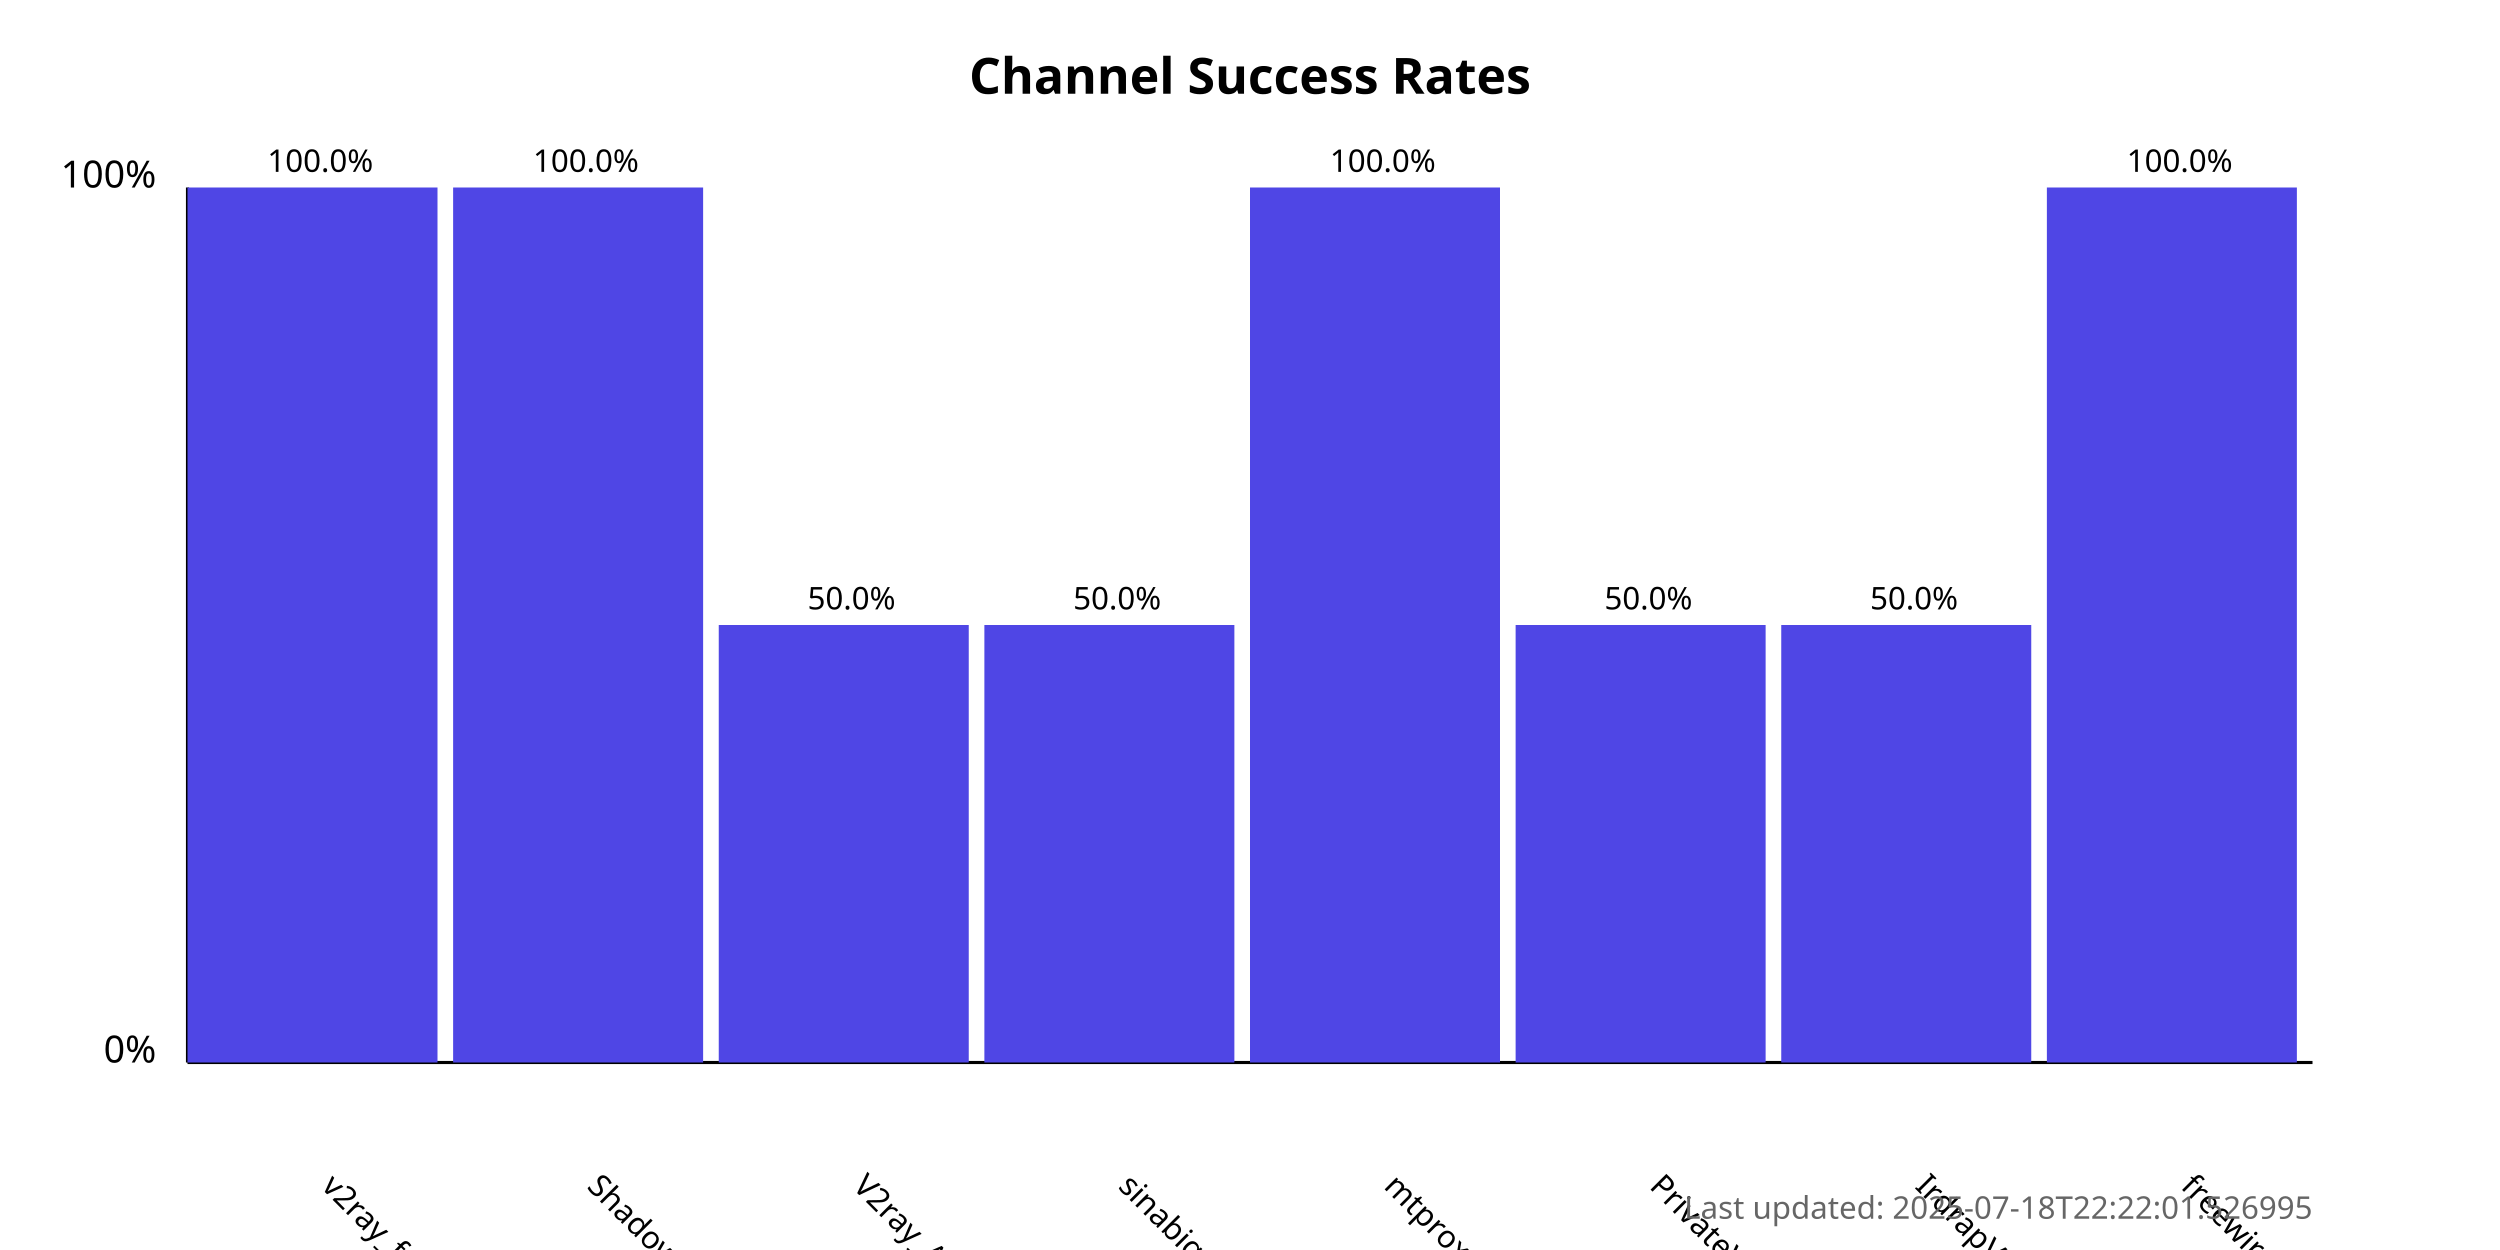
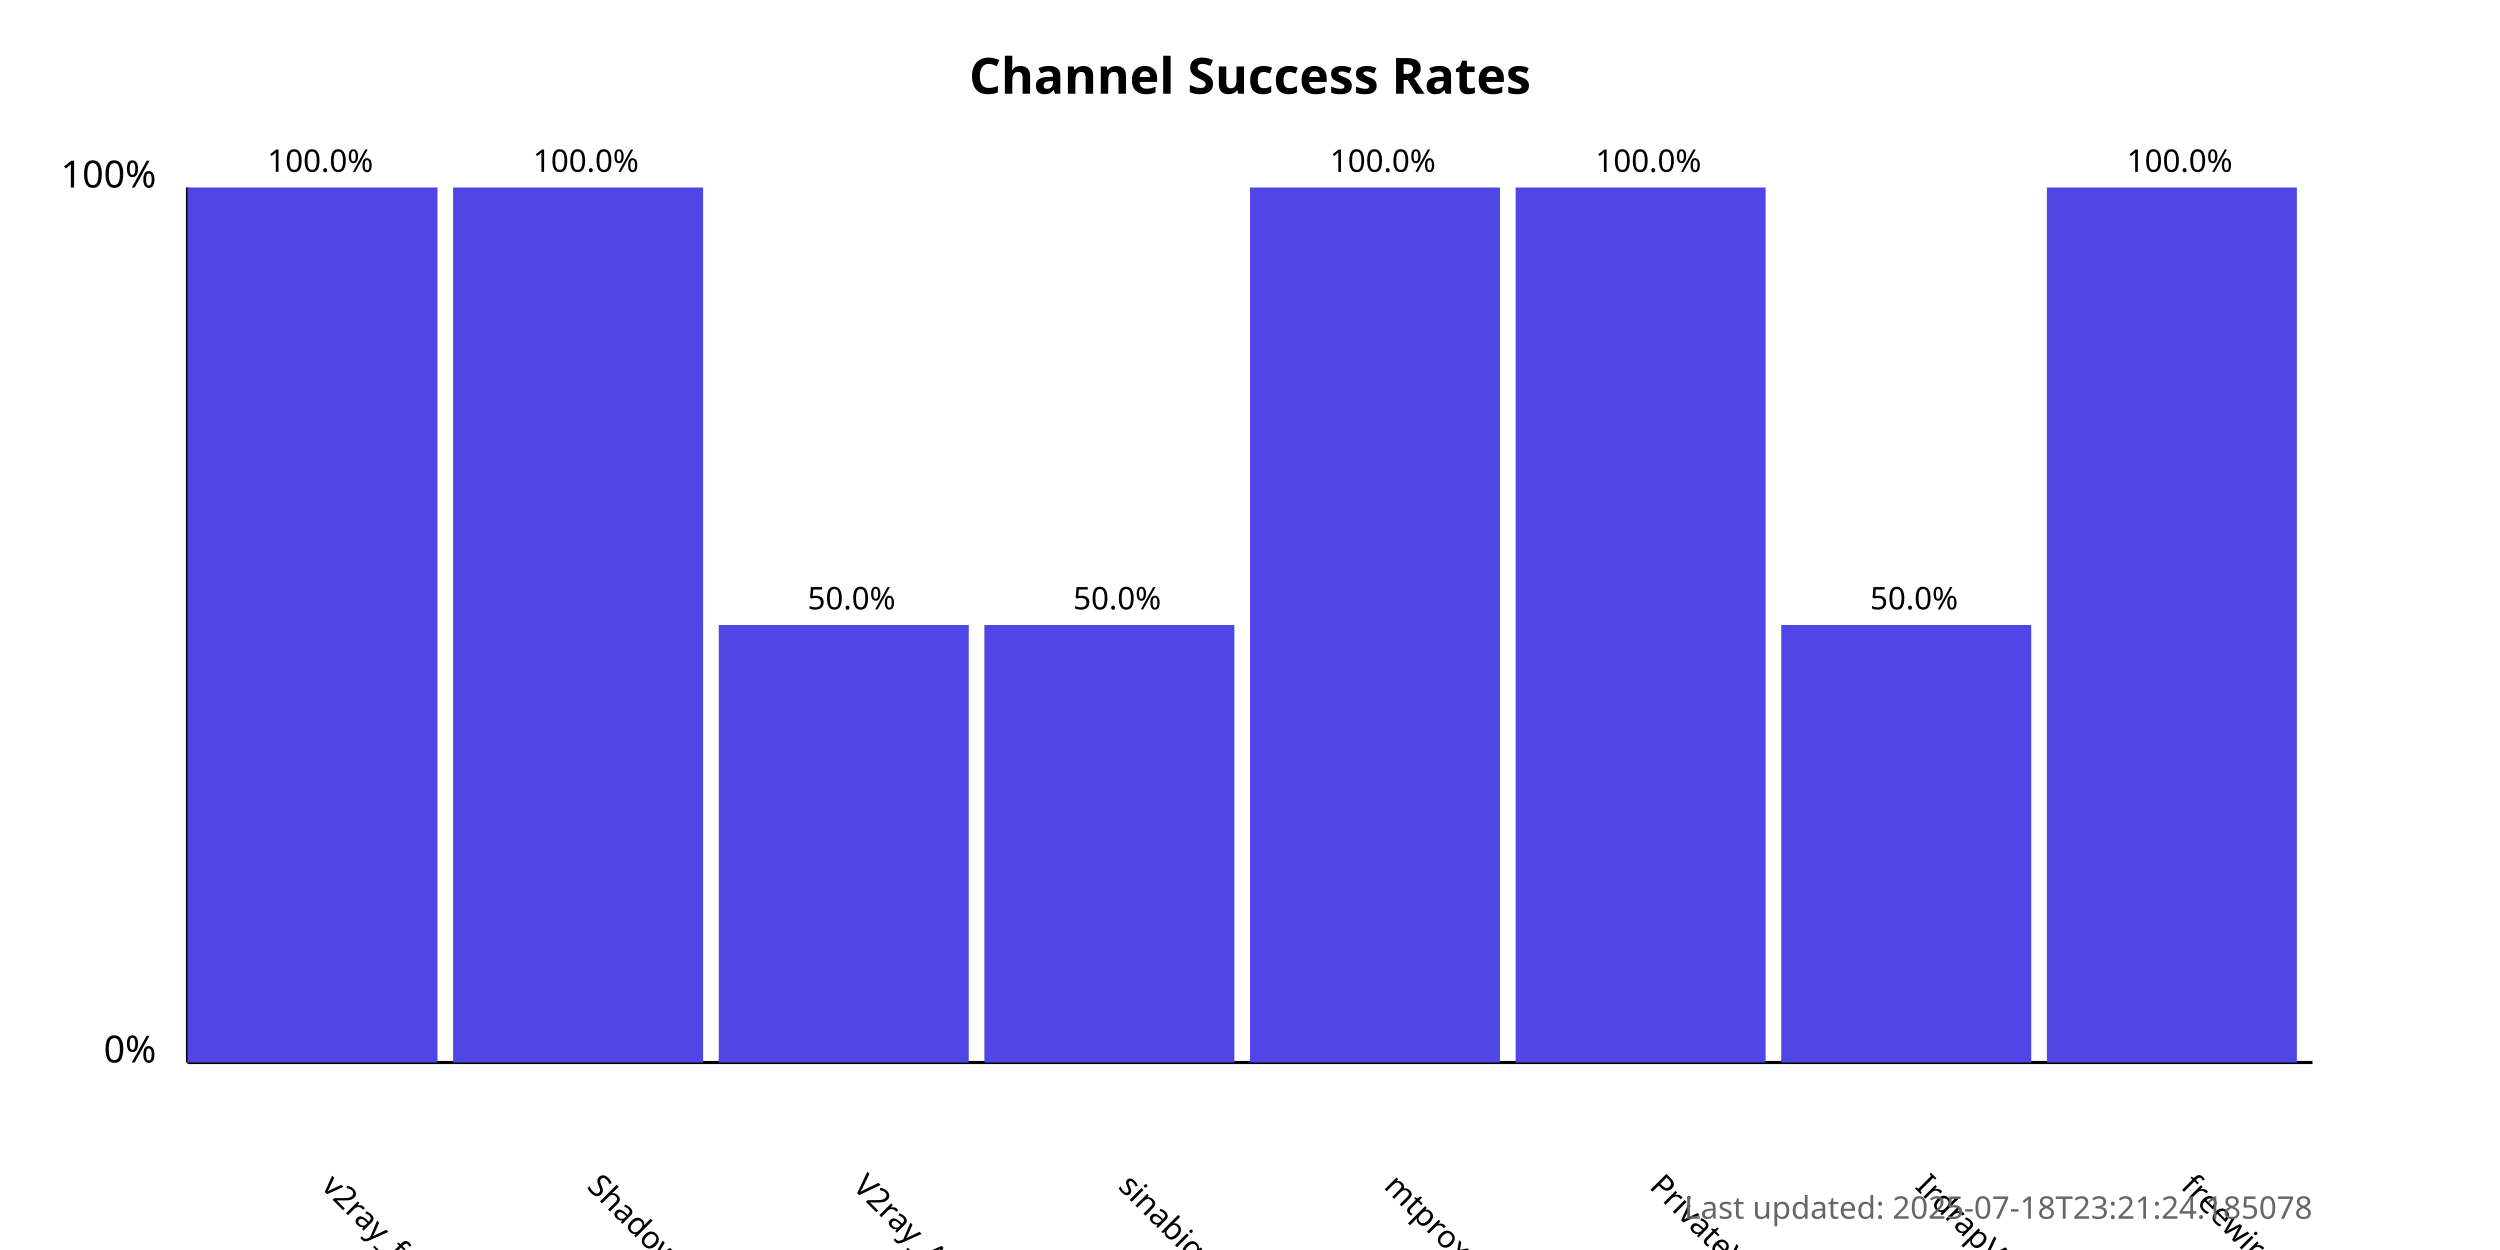
<svg xmlns="http://www.w3.org/2000/svg" width="800" height="400">
  <style>
            .chart-title { font: bold 16px sans-serif; }
            .axis-label { font: 12px sans-serif; }
            .tick-label { font: 10px sans-serif; }
            .bar { fill: #4f46e5; }
            .bar:hover { fill: #6366f1; }
            .timestamp { font: 10px sans-serif; fill: #666; }
        </style>
  <text x="400.0" y="30" text-anchor="middle" class="chart-title">
            Channel Success Rates
        </text>
  <line x1="60" y1="340" x2="60" y2="60" stroke="black" stroke-width="1" />
  <line x1="60" y1="340" x2="740" y2="340" stroke="black" stroke-width="1" />
  <text x="50" y="340" text-anchor="end" class="axis-label">0%</text>
  <text x="50" y="60" text-anchor="end" class="axis-label">100%</text>
  <g>
    <rect x="60" y="60.0" width="80.0" height="280.0" class="bar" />
    <text x="102.5" y="380" transform="rotate(45, 102.5, 380)" text-anchor="start" class="tick-label">
                v2ray_free_conf
            </text>
    <text x="102.5" y="55.0" text-anchor="middle" class="tick-label">
                100.0%
            </text>
  </g>
  <g>
    <rect x="145.0" y="60.0" width="80.0" height="280.0" class="bar" />
    <text x="187.5" y="380" transform="rotate(45, 187.5, 380)" text-anchor="start" class="tick-label">
                ShadowProxy66
            </text>
    <text x="187.5" y="55.0" text-anchor="middle" class="tick-label">
                100.0%
            </text>
  </g>
  <g>
    <rect x="230.0" y="200.0" width="80.0" height="140.0" class="bar" />
    <text x="272.5" y="380" transform="rotate(45, 272.5, 380)" text-anchor="start" class="tick-label">
                V2ray_Alpha
            </text>
    <text x="272.5" y="195.0" text-anchor="middle" class="tick-label">
                50.0%
            </text>
  </g>
  <g>
    <rect x="315.0" y="200.0" width="80.0" height="140.0" class="bar" />
    <text x="357.5" y="380" transform="rotate(45, 357.5, 380)" text-anchor="start" class="tick-label">
                sinabigo
            </text>
    <text x="357.5" y="195.0" text-anchor="middle" class="tick-label">
                50.0%
            </text>
  </g>
  <g>
    <rect x="400.0" y="60.0" width="80.0" height="280.0" class="bar" />
    <text x="442.5" y="380" transform="rotate(45, 442.5, 380)" text-anchor="start" class="tick-label">
                mtproxy_lists
            </text>
    <text x="442.5" y="55.0" text-anchor="middle" class="tick-label">
                100.0%
            </text>
  </g>
  <g>
-     <rect x="485.0" y="200.0" width="80.0" height="140.0" class="bar" />
+     <rect x="485.0" y="60.0" width="80.0" height="280.0" class="bar" />
    <text x="527.5" y="380" transform="rotate(45, 527.5, 380)" text-anchor="start" class="tick-label">
                PrivateVPNs
            </text>
-     <text x="527.5" y="195.0" text-anchor="middle" class="tick-label">
-                 50.0%
+     <text x="527.5" y="55.0" text-anchor="middle" class="tick-label">
+                 100.0%
            </text>
  </g>
  <g>
    <rect x="570.0" y="200.0" width="80.0" height="140.0" class="bar" />
    <text x="612.5" y="380" transform="rotate(45, 612.5, 380)" text-anchor="start" class="tick-label">
                IrdrapVPNnews
            </text>
    <text x="612.5" y="195.0" text-anchor="middle" class="tick-label">
                50.0%
            </text>
  </g>
  <g>
    <rect x="655.0" y="60.0" width="80.0" height="280.0" class="bar" />
    <text x="697.5" y="380" transform="rotate(45, 697.5, 380)" text-anchor="start" class="tick-label">
                freewireguard
            </text>
    <text x="697.5" y="55.0" text-anchor="middle" class="tick-label">
                100.0%
            </text>
  </g>
  <text x="740" y="390" text-anchor="end" class="timestamp">
-             Last updated: 2025-07-18T22:22:01.526995
+             Last updated: 2025-07-18T23:21:24.185078
        </text>
</svg>
